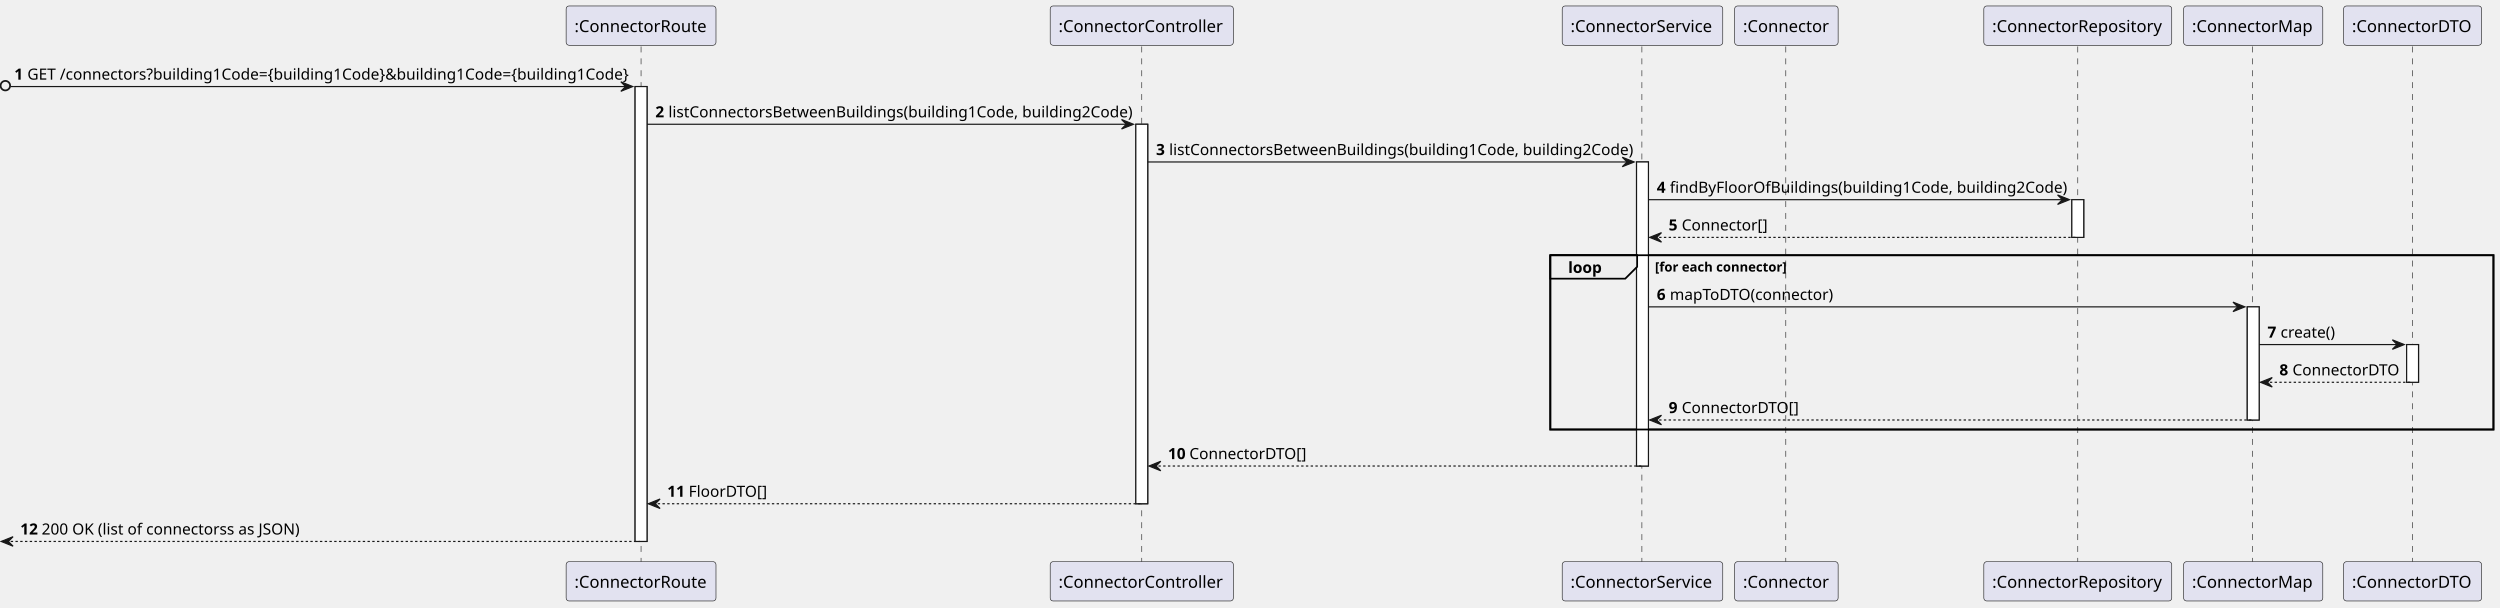
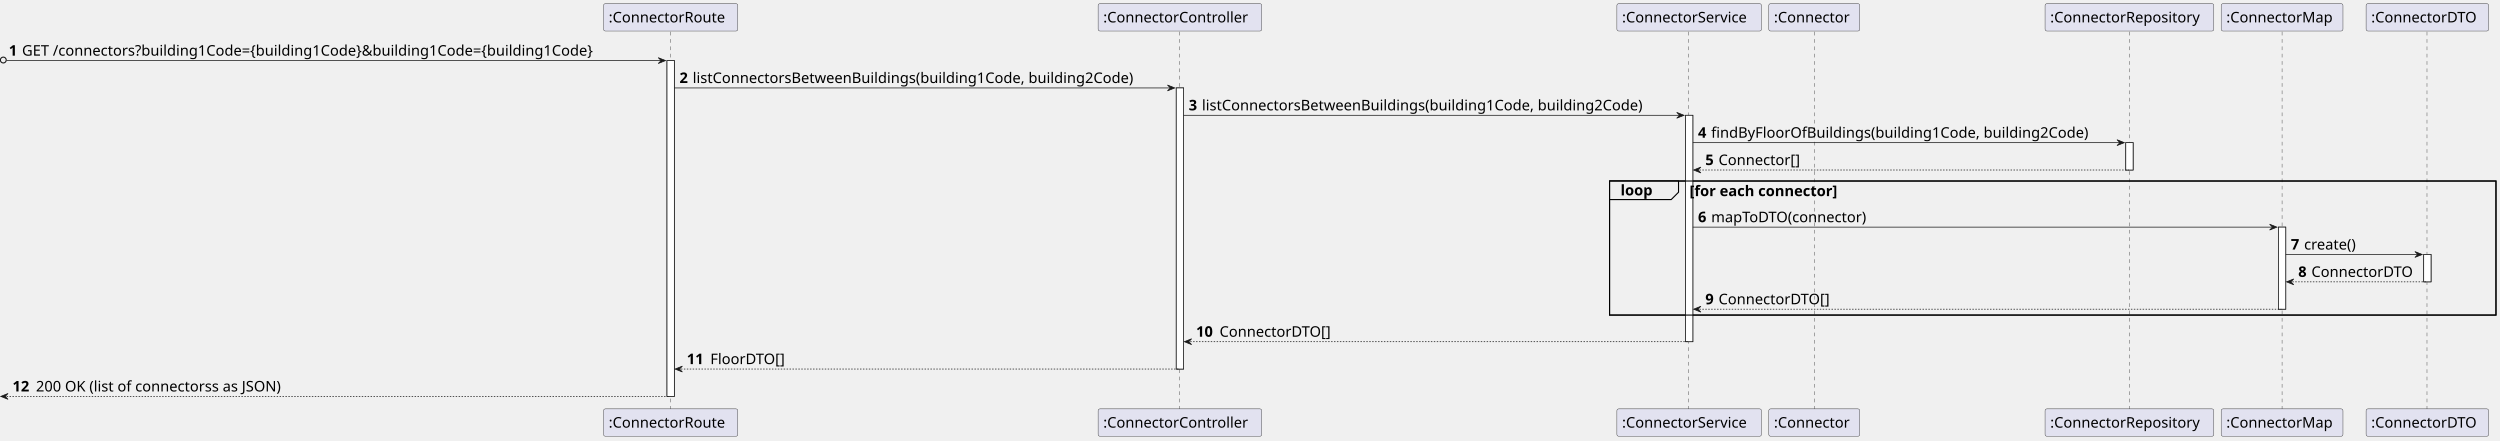
- <svg xmlns="http://www.w3.org/2000/svg" contentStyleType="text/css" height="511px" preserveAspectRatio="none" style="width:2102px;height:511px;background:#FFFFFF;" version="1.1" viewBox="0 0 2102 511" width="2102px" zoomAndPan="magnify">
+ <svg xmlns="http://www.w3.org/2000/svg" contentStyleType="text/css" height="600px" preserveAspectRatio="none" style="width:3407px;height:600px;background:#FFFFFF;" version="1.1" viewBox="0 0 3407 600" width="3407px" zoomAndPan="magnify">
  <defs />
  <g>
-     <rect fill="#FFFFFF" height="382.472" style="stroke:#181818;stroke-width:1.0;" width="10" x="534" y="72.774" />
-     <rect fill="#FFFFFF" height="319.06" style="stroke:#181818;stroke-width:1.0;" width="10" x="955" y="104.48" />
-     <rect fill="#FFFFFF" height="255.648" style="stroke:#181818;stroke-width:1.0;" width="10" x="1376" y="136.186" />
-     <rect fill="#FFFFFF" height="31.706" style="stroke:#181818;stroke-width:1.0;" width="10" x="1742" y="167.892" />
-     <rect fill="#FFFFFF" height="95.118" style="stroke:#181818;stroke-width:1.0;" width="10" x="1889.5" y="258.01" />
-     <rect fill="#FFFFFF" height="31.706" style="stroke:#181818;stroke-width:1.0;" width="10" x="2023.5" y="289.716" />
-     <rect fill="none" height="146.53" style="stroke:#000000;stroke-width:1.5;" width="793" x="1303.5" y="214.598" />
-     <line style="stroke:#181818;stroke-width:0.5;stroke-dasharray:5.0,5.0;" x1="539" x2="539" y1="39.068" y2="473.246" />
-     <line style="stroke:#181818;stroke-width:0.5;stroke-dasharray:5.0,5.0;" x1="960" x2="960" y1="39.068" y2="473.246" />
-     <line style="stroke:#181818;stroke-width:0.5;stroke-dasharray:5.0,5.0;" x1="1380.5" x2="1380.5" y1="39.068" y2="473.246" />
-     <line style="stroke:#181818;stroke-width:0.5;stroke-dasharray:5.0,5.0;" x1="1501.5" x2="1501.5" y1="39.068" y2="473.246" />
-     <line style="stroke:#181818;stroke-width:0.5;stroke-dasharray:5.0,5.0;" x1="1747" x2="1747" y1="39.068" y2="473.246" />
-     <line style="stroke:#181818;stroke-width:0.5;stroke-dasharray:5.0,5.0;" x1="1894" x2="1894" y1="39.068" y2="473.246" />
-     <line style="stroke:#181818;stroke-width:0.5;stroke-dasharray:5.0,5.0;" x1="2028.5" x2="2028.5" y1="39.068" y2="473.246" />
-     <rect fill="#E2E2F0" height="33.068" rx="2.5" ry="2.5" style="stroke:#181818;stroke-width:0.5;" width="126" x="476" y="5" />
-     <text fill="#000000" font-family="sans-serif" font-size="14" lengthAdjust="spacing" textLength="112" x="483" y="26.966">:ConnectorRoute</text>
-     <rect fill="#E2E2F0" height="33.068" rx="2.5" ry="2.5" style="stroke:#181818;stroke-width:0.5;" width="126" x="476" y="472.246" />
-     <text fill="#000000" font-family="sans-serif" font-size="14" lengthAdjust="spacing" textLength="112" x="483" y="494.212">:ConnectorRoute</text>
-     <rect fill="#E2E2F0" height="33.068" rx="2.5" ry="2.5" style="stroke:#181818;stroke-width:0.5;" width="154" x="883" y="5" />
-     <text fill="#000000" font-family="sans-serif" font-size="14" lengthAdjust="spacing" textLength="140" x="890" y="26.966">:ConnectorController</text>
-     <rect fill="#E2E2F0" height="33.068" rx="2.5" ry="2.5" style="stroke:#181818;stroke-width:0.5;" width="154" x="883" y="472.246" />
-     <text fill="#000000" font-family="sans-serif" font-size="14" lengthAdjust="spacing" textLength="140" x="890" y="494.212">:ConnectorController</text>
-     <rect fill="#E2E2F0" height="33.068" rx="2.5" ry="2.5" style="stroke:#181818;stroke-width:0.5;" width="135" x="1313.5" y="5" />
-     <text fill="#000000" font-family="sans-serif" font-size="14" lengthAdjust="spacing" textLength="121" x="1320.5" y="26.966">:ConnectorService</text>
-     <rect fill="#E2E2F0" height="33.068" rx="2.5" ry="2.5" style="stroke:#181818;stroke-width:0.5;" width="135" x="1313.5" y="472.246" />
-     <text fill="#000000" font-family="sans-serif" font-size="14" lengthAdjust="spacing" textLength="121" x="1320.5" y="494.212">:ConnectorService</text>
-     <rect fill="#E2E2F0" height="33.068" rx="2.5" ry="2.5" style="stroke:#181818;stroke-width:0.5;" width="87" x="1458.5" y="5" />
-     <text fill="#000000" font-family="sans-serif" font-size="14" lengthAdjust="spacing" textLength="73" x="1465.5" y="26.966">:Connector</text>
-     <rect fill="#E2E2F0" height="33.068" rx="2.5" ry="2.5" style="stroke:#181818;stroke-width:0.5;" width="87" x="1458.5" y="472.246" />
-     <text fill="#000000" font-family="sans-serif" font-size="14" lengthAdjust="spacing" textLength="73" x="1465.5" y="494.212">:Connector</text>
-     <rect fill="#E2E2F0" height="33.068" rx="2.5" ry="2.5" style="stroke:#181818;stroke-width:0.5;" width="158" x="1668" y="5" />
-     <text fill="#000000" font-family="sans-serif" font-size="14" lengthAdjust="spacing" textLength="144" x="1675" y="26.966">:ConnectorRepository</text>
-     <rect fill="#E2E2F0" height="33.068" rx="2.5" ry="2.5" style="stroke:#181818;stroke-width:0.5;" width="158" x="1668" y="472.246" />
-     <text fill="#000000" font-family="sans-serif" font-size="14" lengthAdjust="spacing" textLength="144" x="1675" y="494.212">:ConnectorRepository</text>
-     <rect fill="#E2E2F0" height="33.068" rx="2.5" ry="2.5" style="stroke:#181818;stroke-width:0.5;" width="117" x="1836" y="5" />
-     <text fill="#000000" font-family="sans-serif" font-size="14" lengthAdjust="spacing" textLength="103" x="1843" y="26.966">:ConnectorMap</text>
-     <rect fill="#E2E2F0" height="33.068" rx="2.5" ry="2.5" style="stroke:#181818;stroke-width:0.5;" width="117" x="1836" y="472.246" />
-     <text fill="#000000" font-family="sans-serif" font-size="14" lengthAdjust="spacing" textLength="103" x="1843" y="494.212">:ConnectorMap</text>
-     <rect fill="#E2E2F0" height="33.068" rx="2.5" ry="2.5" style="stroke:#181818;stroke-width:0.5;" width="116" x="1970.5" y="5" />
-     <text fill="#000000" font-family="sans-serif" font-size="14" lengthAdjust="spacing" textLength="102" x="1977.5" y="26.966">:ConnectorDTO</text>
-     <rect fill="#E2E2F0" height="33.068" rx="2.5" ry="2.5" style="stroke:#181818;stroke-width:0.5;" width="116" x="1970.5" y="472.246" />
-     <text fill="#000000" font-family="sans-serif" font-size="14" lengthAdjust="spacing" textLength="102" x="1977.5" y="494.212">:ConnectorDTO</text>
-     <rect fill="#FFFFFF" height="382.472" style="stroke:#181818;stroke-width:1.0;" width="10" x="534" y="72.774" />
-     <rect fill="#FFFFFF" height="319.06" style="stroke:#181818;stroke-width:1.0;" width="10" x="955" y="104.48" />
-     <rect fill="#FFFFFF" height="255.648" style="stroke:#181818;stroke-width:1.0;" width="10" x="1376" y="136.186" />
-     <rect fill="#FFFFFF" height="31.706" style="stroke:#181818;stroke-width:1.0;" width="10" x="1742" y="167.892" />
-     <rect fill="#FFFFFF" height="95.118" style="stroke:#181818;stroke-width:1.0;" width="10" x="1889.5" y="258.01" />
-     <rect fill="#FFFFFF" height="31.706" style="stroke:#181818;stroke-width:1.0;" width="10" x="2023.5" y="289.716" />
-     <ellipse cx="4.5" cy="72.024" fill="none" rx="4" ry="4" style="stroke:#181818;stroke-width:1.5;" />
-     <polygon fill="#181818" points="522,68.774,532,72.774,522,76.774,526,72.774" style="stroke:#181818;stroke-width:1.0;" />
-     <line style="stroke:#181818;stroke-width:1.0;" x1="9" x2="528" y1="72.774" y2="72.774" />
-     <text fill="#000000" font-family="sans-serif" font-size="13" font-weight="bold" lengthAdjust="spacing" textLength="7" x="12" y="66.965">1</text>
-     <text fill="#000000" font-family="sans-serif" font-size="13" lengthAdjust="spacing" textLength="496" x="23" y="66.965">GET /connectors?building1Code={building1Code}&amp;building1Code={building1Code}</text>
-     <polygon fill="#181818" points="943,100.48,953,104.48,943,108.48,947,104.48" style="stroke:#181818;stroke-width:1.0;" />
-     <line style="stroke:#181818;stroke-width:1.0;" x1="544" x2="949" y1="104.48" y2="104.48" />
-     <text fill="#000000" font-family="sans-serif" font-size="13" font-weight="bold" lengthAdjust="spacing" textLength="7" x="551" y="98.671">2</text>
-     <text fill="#000000" font-family="sans-serif" font-size="13" lengthAdjust="spacing" textLength="381" x="562" y="98.671">listConnectorsBetweenBuildings(building1Code, building2Code)</text>
-     <polygon fill="#181818" points="1364,132.186,1374,136.186,1364,140.186,1368,136.186" style="stroke:#181818;stroke-width:1.0;" />
-     <line style="stroke:#181818;stroke-width:1.0;" x1="965" x2="1370" y1="136.186" y2="136.186" />
-     <text fill="#000000" font-family="sans-serif" font-size="13" font-weight="bold" lengthAdjust="spacing" textLength="7" x="972" y="130.377">3</text>
-     <text fill="#000000" font-family="sans-serif" font-size="13" lengthAdjust="spacing" textLength="381" x="983" y="130.377">listConnectorsBetweenBuildings(building1Code, building2Code)</text>
-     <polygon fill="#181818" points="1730,163.892,1740,167.892,1730,171.892,1734,167.892" style="stroke:#181818;stroke-width:1.0;" />
-     <line style="stroke:#181818;stroke-width:1.0;" x1="1386" x2="1736" y1="167.892" y2="167.892" />
-     <text fill="#000000" font-family="sans-serif" font-size="13" font-weight="bold" lengthAdjust="spacing" textLength="7" x="1393" y="162.083">4</text>
-     <text fill="#000000" font-family="sans-serif" font-size="13" lengthAdjust="spacing" textLength="326" x="1404" y="162.083">findByFloorOfBuildings(building1Code, building2Code)</text>
-     <polygon fill="#181818" points="1397,195.598,1387,199.598,1397,203.598,1393,199.598" style="stroke:#181818;stroke-width:1.0;" />
-     <line style="stroke:#181818;stroke-width:1.0;stroke-dasharray:2.0,2.0;" x1="1391" x2="1746" y1="199.598" y2="199.598" />
-     <text fill="#000000" font-family="sans-serif" font-size="13" font-weight="bold" lengthAdjust="spacing" textLength="7" x="1403" y="193.789">5</text>
-     <text fill="#000000" font-family="sans-serif" font-size="13" lengthAdjust="spacing" textLength="71" x="1414" y="193.789">Connector[]</text>
-     <path d="M1303.5,214.598 L1376.5,214.598 L1376.5,224.304 L1366.5,234.304 L1303.5,234.304 L1303.5,214.598 " fill="#EEEEEE" style="stroke:#000000;stroke-width:1.5;" />
-     <rect fill="none" height="146.53" style="stroke:#000000;stroke-width:1.5;" width="793" x="1303.5" y="214.598" />
-     <text fill="#000000" font-family="sans-serif" font-size="13" font-weight="bold" lengthAdjust="spacing" textLength="28" x="1318.5" y="229.495">loop</text>
-     <text fill="#000000" font-family="sans-serif" font-size="11" font-weight="bold" lengthAdjust="spacing" textLength="114" x="1391.5" y="228.357">[for each connector]</text>
-     <polygon fill="#181818" points="1877.5,254.01,1887.5,258.01,1877.5,262.01,1881.5,258.01" style="stroke:#181818;stroke-width:1.0;" />
-     <line style="stroke:#181818;stroke-width:1.0;" x1="1386" x2="1883.5" y1="258.01" y2="258.01" />
-     <text fill="#000000" font-family="sans-serif" font-size="13" font-weight="bold" lengthAdjust="spacing" textLength="7" x="1393" y="252.201">6</text>
-     <text fill="#000000" font-family="sans-serif" font-size="13" lengthAdjust="spacing" textLength="137" x="1404" y="252.201">mapToDTO(connector)</text>
-     <polygon fill="#181818" points="2011.5,285.716,2021.5,289.716,2011.5,293.716,2015.5,289.716" style="stroke:#181818;stroke-width:1.0;" />
-     <line style="stroke:#181818;stroke-width:1.0;" x1="1899.5" x2="2017.5" y1="289.716" y2="289.716" />
-     <text fill="#000000" font-family="sans-serif" font-size="13" font-weight="bold" lengthAdjust="spacing" textLength="7" x="1906.5" y="283.907">7</text>
-     <text fill="#000000" font-family="sans-serif" font-size="13" lengthAdjust="spacing" textLength="45" x="1917.5" y="283.907">create()</text>
-     <polygon fill="#181818" points="1910.5,317.422,1900.5,321.422,1910.5,325.422,1906.5,321.422" style="stroke:#181818;stroke-width:1.0;" />
-     <line style="stroke:#181818;stroke-width:1.0;stroke-dasharray:2.0,2.0;" x1="1904.5" x2="2027.5" y1="321.422" y2="321.422" />
-     <text fill="#000000" font-family="sans-serif" font-size="13" font-weight="bold" lengthAdjust="spacing" textLength="7" x="1916.5" y="315.613">8</text>
-     <text fill="#000000" font-family="sans-serif" font-size="13" lengthAdjust="spacing" textLength="89" x="1927.5" y="315.613">ConnectorDTO</text>
-     <polygon fill="#181818" points="1397,349.128,1387,353.128,1397,357.128,1393,353.128" style="stroke:#181818;stroke-width:1.0;" />
-     <line style="stroke:#181818;stroke-width:1.0;stroke-dasharray:2.0,2.0;" x1="1391" x2="1893.5" y1="353.128" y2="353.128" />
-     <text fill="#000000" font-family="sans-serif" font-size="13" font-weight="bold" lengthAdjust="spacing" textLength="7" x="1403" y="347.319">9</text>
-     <text fill="#000000" font-family="sans-serif" font-size="13" lengthAdjust="spacing" textLength="97" x="1414" y="347.319">ConnectorDTO[]</text>
-     <polygon fill="#181818" points="976,387.834,966,391.834,976,395.834,972,391.834" style="stroke:#181818;stroke-width:1.0;" />
-     <line style="stroke:#181818;stroke-width:1.0;stroke-dasharray:2.0,2.0;" x1="970" x2="1380" y1="391.834" y2="391.834" />
-     <text fill="#000000" font-family="sans-serif" font-size="13" font-weight="bold" lengthAdjust="spacing" textLength="14" x="982" y="386.025">10</text>
-     <text fill="#000000" font-family="sans-serif" font-size="13" lengthAdjust="spacing" textLength="97" x="1000" y="386.025">ConnectorDTO[]</text>
-     <polygon fill="#181818" points="555,419.54,545,423.54,555,427.54,551,423.54" style="stroke:#181818;stroke-width:1.0;" />
-     <line style="stroke:#181818;stroke-width:1.0;stroke-dasharray:2.0,2.0;" x1="549" x2="959" y1="423.54" y2="423.54" />
-     <text fill="#000000" font-family="sans-serif" font-size="13" font-weight="bold" lengthAdjust="spacing" textLength="14" x="561" y="417.731">11</text>
-     <text fill="#000000" font-family="sans-serif" font-size="13" lengthAdjust="spacing" textLength="65" x="579" y="417.731">FloorDTO[]</text>
-     <polygon fill="#181818" points="11,451.246,1,455.246,11,459.246,7,455.246" style="stroke:#181818;stroke-width:1.0;" />
-     <line style="stroke:#181818;stroke-width:1.0;stroke-dasharray:2.0,2.0;" x1="5" x2="538" y1="455.246" y2="455.246" />
-     <text fill="#000000" font-family="sans-serif" font-size="13" font-weight="bold" lengthAdjust="spacing" textLength="14" x="17" y="449.437">12</text>
-     <text fill="#000000" font-family="sans-serif" font-size="13" lengthAdjust="spacing" textLength="211" x="35" y="449.437">200 OK (list of connectorss as JSON)</text>
+     <rect fill="#FFFFFF" height="457.656" style="stroke:#181818;stroke-width:1.0;" width="10" x="909" y="82.562" />
+     <rect fill="#FFFFFF" height="383.094" style="stroke:#181818;stroke-width:1.0;" width="10" x="1603" y="119.844" />
+     <rect fill="#FFFFFF" height="308.531" style="stroke:#181818;stroke-width:1.0;" width="10" x="2297" y="157.125" />
+     <rect fill="#FFFFFF" height="37.281" style="stroke:#181818;stroke-width:1.0;" width="10" x="2897" y="194.406" />
+     <rect fill="#FFFFFF" height="111.844" style="stroke:#181818;stroke-width:1.0;" width="10" x="3105" y="309.531" />
+     <rect fill="#FFFFFF" height="37.281" style="stroke:#181818;stroke-width:1.0;" width="10" x="3303" y="346.812" />
+     <rect fill="none" height="182.688" style="stroke:#000000;stroke-width:1.5;" width="1208" x="2193.5" y="246.688" />
+     <line style="stroke:#181818;stroke-width:0.5;stroke-dasharray:5.0,5.0;" x1="913.5" x2="913.5" y1="43.281" y2="558.219" />
+     <line style="stroke:#181818;stroke-width:0.5;stroke-dasharray:5.0,5.0;" x1="1607.5" x2="1607.5" y1="43.281" y2="558.219" />
+     <line style="stroke:#181818;stroke-width:0.5;stroke-dasharray:5.0,5.0;" x1="2301.5" x2="2301.5" y1="43.281" y2="558.219" />
+     <line style="stroke:#181818;stroke-width:0.5;stroke-dasharray:5.0,5.0;" x1="2472.5" x2="2472.5" y1="43.281" y2="558.219" />
+     <line style="stroke:#181818;stroke-width:0.5;stroke-dasharray:5.0,5.0;" x1="2902" x2="2902" y1="43.281" y2="558.219" />
+     <line style="stroke:#181818;stroke-width:0.5;stroke-dasharray:5.0,5.0;" x1="3110" x2="3110" y1="43.281" y2="558.219" />
+     <line style="stroke:#181818;stroke-width:0.5;stroke-dasharray:5.0,5.0;" x1="3307.5" x2="3307.5" y1="43.281" y2="558.219" />
+     <rect fill="#E2E2F0" height="37.281" rx="2.5" ry="2.5" style="stroke:#181818;stroke-width:0.5;" width="183" x="822.5" y="5" />
+     <text fill="#000000" font-family="sans-serif" font-size="20" lengthAdjust="spacing" textLength="169" x="829.5" y="30.564">:ConnectorRoute</text>
+     <rect fill="#E2E2F0" height="37.281" rx="2.5" ry="2.5" style="stroke:#181818;stroke-width:0.5;" width="183" x="822.5" y="557.219" />
+     <text fill="#000000" font-family="sans-serif" font-size="20" lengthAdjust="spacing" textLength="169" x="829.5" y="582.783">:ConnectorRoute</text>
+     <rect fill="#E2E2F0" height="37.281" rx="2.5" ry="2.5" style="stroke:#181818;stroke-width:0.5;" width="223" x="1496.5" y="5" />
+     <text fill="#000000" font-family="sans-serif" font-size="20" lengthAdjust="spacing" textLength="209" x="1503.5" y="30.564">:ConnectorController</text>
+     <rect fill="#E2E2F0" height="37.281" rx="2.5" ry="2.5" style="stroke:#181818;stroke-width:0.5;" width="223" x="1496.5" y="557.219" />
+     <text fill="#000000" font-family="sans-serif" font-size="20" lengthAdjust="spacing" textLength="209" x="1503.5" y="582.783">:ConnectorController</text>
+     <rect fill="#E2E2F0" height="37.281" rx="2.5" ry="2.5" style="stroke:#181818;stroke-width:0.5;" width="197" x="2203.5" y="5" />
+     <text fill="#000000" font-family="sans-serif" font-size="20" lengthAdjust="spacing" textLength="183" x="2210.5" y="30.564">:ConnectorService</text>
+     <rect fill="#E2E2F0" height="37.281" rx="2.5" ry="2.5" style="stroke:#181818;stroke-width:0.5;" width="197" x="2203.5" y="557.219" />
+     <text fill="#000000" font-family="sans-serif" font-size="20" lengthAdjust="spacing" textLength="183" x="2210.5" y="582.783">:ConnectorService</text>
+     <rect fill="#E2E2F0" height="37.281" rx="2.5" ry="2.5" style="stroke:#181818;stroke-width:0.5;" width="124" x="2410.5" y="5" />
+     <text fill="#000000" font-family="sans-serif" font-size="20" lengthAdjust="spacing" textLength="110" x="2417.5" y="30.564">:Connector</text>
+     <rect fill="#E2E2F0" height="37.281" rx="2.5" ry="2.5" style="stroke:#181818;stroke-width:0.5;" width="124" x="2410.5" y="557.219" />
+     <text fill="#000000" font-family="sans-serif" font-size="20" lengthAdjust="spacing" textLength="110" x="2417.5" y="582.783">:Connector</text>
+     <rect fill="#E2E2F0" height="37.281" rx="2.5" ry="2.5" style="stroke:#181818;stroke-width:0.5;" width="230" x="2787" y="5" />
+     <text fill="#000000" font-family="sans-serif" font-size="20" lengthAdjust="spacing" textLength="216" x="2794" y="30.564">:ConnectorRepository</text>
+     <rect fill="#E2E2F0" height="37.281" rx="2.5" ry="2.5" style="stroke:#181818;stroke-width:0.5;" width="230" x="2787" y="557.219" />
+     <text fill="#000000" font-family="sans-serif" font-size="20" lengthAdjust="spacing" textLength="216" x="2794" y="582.783">:ConnectorRepository</text>
+     <rect fill="#E2E2F0" height="37.281" rx="2.5" ry="2.5" style="stroke:#181818;stroke-width:0.5;" width="166" x="3027" y="5" />
+     <text fill="#000000" font-family="sans-serif" font-size="20" lengthAdjust="spacing" textLength="152" x="3034" y="30.564">:ConnectorMap</text>
+     <rect fill="#E2E2F0" height="37.281" rx="2.5" ry="2.5" style="stroke:#181818;stroke-width:0.5;" width="166" x="3027" y="557.219" />
+     <text fill="#000000" font-family="sans-serif" font-size="20" lengthAdjust="spacing" textLength="152" x="3034" y="582.783">:ConnectorMap</text>
+     <rect fill="#E2E2F0" height="37.281" rx="2.5" ry="2.5" style="stroke:#181818;stroke-width:0.5;" width="167" x="3224.5" y="5" />
+     <text fill="#000000" font-family="sans-serif" font-size="20" lengthAdjust="spacing" textLength="153" x="3231.5" y="30.564">:ConnectorDTO</text>
+     <rect fill="#E2E2F0" height="37.281" rx="2.5" ry="2.5" style="stroke:#181818;stroke-width:0.5;" width="167" x="3224.5" y="557.219" />
+     <text fill="#000000" font-family="sans-serif" font-size="20" lengthAdjust="spacing" textLength="153" x="3231.5" y="582.783">:ConnectorDTO</text>
+     <rect fill="#FFFFFF" height="457.656" style="stroke:#181818;stroke-width:1.0;" width="10" x="909" y="82.562" />
+     <rect fill="#FFFFFF" height="383.094" style="stroke:#181818;stroke-width:1.0;" width="10" x="1603" y="119.844" />
+     <rect fill="#FFFFFF" height="308.531" style="stroke:#181818;stroke-width:1.0;" width="10" x="2297" y="157.125" />
+     <rect fill="#FFFFFF" height="37.281" style="stroke:#181818;stroke-width:1.0;" width="10" x="2897" y="194.406" />
+     <rect fill="#FFFFFF" height="111.844" style="stroke:#181818;stroke-width:1.0;" width="10" x="3105" y="309.531" />
+     <rect fill="#FFFFFF" height="37.281" style="stroke:#181818;stroke-width:1.0;" width="10" x="3303" y="346.812" />
+     <ellipse cx="4.5" cy="81.812" fill="none" rx="4" ry="4" style="stroke:#181818;stroke-width:1.5;" />
+     <polygon fill="#181818" points="897,78.562,907,82.562,897,86.562,901,82.562" style="stroke:#181818;stroke-width:1.0;" />
+     <line style="stroke:#181818;stroke-width:1.0;" x1="9" x2="903" y1="82.562" y2="82.562" />
+     <text fill="#000000" font-family="sans-serif" font-size="20" font-weight="bold" lengthAdjust="spacing" textLength="14" x="12" y="75.846">1</text>
+     <text fill="#000000" font-family="sans-serif" font-size="20" lengthAdjust="spacing" textLength="864" x="30" y="75.846">GET /connectors?building1Code={building1Code}&amp;building1Code={building1Code}</text>
+     <polygon fill="#181818" points="1591,115.844,1601,119.844,1591,123.844,1595,119.844" style="stroke:#181818;stroke-width:1.0;" />
+     <line style="stroke:#181818;stroke-width:1.0;" x1="919" x2="1597" y1="119.844" y2="119.844" />
+     <text fill="#000000" font-family="sans-serif" font-size="20" font-weight="bold" lengthAdjust="spacing" textLength="14" x="926" y="113.127">2</text>
+     <text fill="#000000" font-family="sans-serif" font-size="20" lengthAdjust="spacing" textLength="647" x="944" y="113.127">listConnectorsBetweenBuildings(building1Code, building2Code)</text>
+     <polygon fill="#181818" points="2285,153.125,2295,157.125,2285,161.125,2289,157.125" style="stroke:#181818;stroke-width:1.0;" />
+     <line style="stroke:#181818;stroke-width:1.0;" x1="1613" x2="2291" y1="157.125" y2="157.125" />
+     <text fill="#000000" font-family="sans-serif" font-size="20" font-weight="bold" lengthAdjust="spacing" textLength="14" x="1620" y="150.408">3</text>
+     <text fill="#000000" font-family="sans-serif" font-size="20" lengthAdjust="spacing" textLength="647" x="1638" y="150.408">listConnectorsBetweenBuildings(building1Code, building2Code)</text>
+     <polygon fill="#181818" points="2885,190.406,2895,194.406,2885,198.406,2889,194.406" style="stroke:#181818;stroke-width:1.0;" />
+     <line style="stroke:#181818;stroke-width:1.0;" x1="2307" x2="2891" y1="194.406" y2="194.406" />
+     <text fill="#000000" font-family="sans-serif" font-size="20" font-weight="bold" lengthAdjust="spacing" textLength="14" x="2314" y="187.69">4</text>
+     <text fill="#000000" font-family="sans-serif" font-size="20" lengthAdjust="spacing" textLength="553" x="2332" y="187.69">findByFloorOfBuildings(building1Code, building2Code)</text>
+     <polygon fill="#181818" points="2318,227.688,2308,231.688,2318,235.688,2314,231.688" style="stroke:#181818;stroke-width:1.0;" />
+     <line style="stroke:#181818;stroke-width:1.0;stroke-dasharray:2.0,2.0;" x1="2312" x2="2901" y1="231.688" y2="231.688" />
+     <text fill="#000000" font-family="sans-serif" font-size="20" font-weight="bold" lengthAdjust="spacing" textLength="14" x="2324" y="224.971">5</text>
+     <text fill="#000000" font-family="sans-serif" font-size="20" lengthAdjust="spacing" textLength="119" x="2342" y="224.971">Connector[]</text>
+     <path d="M2193.5,246.688 L2287.5,246.688 L2287.5,261.969 L2277.5,271.969 L2193.5,271.969 L2193.5,246.688 " fill="#EEEEEE" style="stroke:#000000;stroke-width:1.5;" />
+     <rect fill="none" height="182.688" style="stroke:#000000;stroke-width:1.5;" width="1208" x="2193.5" y="246.688" />
+     <text fill="#000000" font-family="sans-serif" font-size="20" font-weight="bold" lengthAdjust="spacing" textLength="49" x="2208.5" y="266.252">loop</text>
+     <text fill="#000000" font-family="sans-serif" font-size="20" font-weight="bold" lengthAdjust="spacing" textLength="233" x="2302.5" y="267.252">[for each connector]</text>
+     <polygon fill="#181818" points="3093,305.531,3103,309.531,3093,313.531,3097,309.531" style="stroke:#181818;stroke-width:1.0;" />
+     <line style="stroke:#181818;stroke-width:1.0;" x1="2307" x2="3099" y1="309.531" y2="309.531" />
+     <text fill="#000000" font-family="sans-serif" font-size="20" font-weight="bold" lengthAdjust="spacing" textLength="14" x="2314" y="302.815">6</text>
+     <text fill="#000000" font-family="sans-serif" font-size="20" lengthAdjust="spacing" textLength="228" x="2332" y="302.815">mapToDTO(connector)</text>
+     <polygon fill="#181818" points="3291,342.812,3301,346.812,3291,350.812,3295,346.812" style="stroke:#181818;stroke-width:1.0;" />
+     <line style="stroke:#181818;stroke-width:1.0;" x1="3115" x2="3297" y1="346.812" y2="346.812" />
+     <text fill="#000000" font-family="sans-serif" font-size="20" font-weight="bold" lengthAdjust="spacing" textLength="14" x="3122" y="340.096">7</text>
+     <text fill="#000000" font-family="sans-serif" font-size="20" lengthAdjust="spacing" textLength="79" x="3140" y="340.096">create()</text>
+     <polygon fill="#181818" points="3126,380.094,3116,384.094,3126,388.094,3122,384.094" style="stroke:#181818;stroke-width:1.0;" />
+     <line style="stroke:#181818;stroke-width:1.0;stroke-dasharray:2.0,2.0;" x1="3120" x2="3307" y1="384.094" y2="384.094" />
+     <text fill="#000000" font-family="sans-serif" font-size="20" font-weight="bold" lengthAdjust="spacing" textLength="14" x="3132" y="377.377">8</text>
+     <text fill="#000000" font-family="sans-serif" font-size="20" lengthAdjust="spacing" textLength="146" x="3150" y="377.377">ConnectorDTO</text>
+     <polygon fill="#181818" points="2318,417.375,2308,421.375,2318,425.375,2314,421.375" style="stroke:#181818;stroke-width:1.0;" />
+     <line style="stroke:#181818;stroke-width:1.0;stroke-dasharray:2.0,2.0;" x1="2312" x2="3109" y1="421.375" y2="421.375" />
+     <text fill="#000000" font-family="sans-serif" font-size="20" font-weight="bold" lengthAdjust="spacing" textLength="14" x="2324" y="414.658">9</text>
+     <text fill="#000000" font-family="sans-serif" font-size="20" lengthAdjust="spacing" textLength="162" x="2342" y="414.658">ConnectorDTO[]</text>
+     <polygon fill="#181818" points="1624,461.656,1614,465.656,1624,469.656,1620,465.656" style="stroke:#181818;stroke-width:1.0;" />
+     <line style="stroke:#181818;stroke-width:1.0;stroke-dasharray:2.0,2.0;" x1="1618" x2="2301" y1="465.656" y2="465.656" />
+     <text fill="#000000" font-family="sans-serif" font-size="20" font-weight="bold" lengthAdjust="spacing" textLength="28" x="1630" y="458.94">10</text>
+     <text fill="#000000" font-family="sans-serif" font-size="20" lengthAdjust="spacing" textLength="162" x="1662" y="458.94">ConnectorDTO[]</text>
+     <polygon fill="#181818" points="930,498.938,920,502.938,930,506.938,926,502.938" style="stroke:#181818;stroke-width:1.0;" />
+     <line style="stroke:#181818;stroke-width:1.0;stroke-dasharray:2.0,2.0;" x1="924" x2="1607" y1="502.938" y2="502.938" />
+     <text fill="#000000" font-family="sans-serif" font-size="20" font-weight="bold" lengthAdjust="spacing" textLength="28" x="936" y="496.221">11</text>
+     <text fill="#000000" font-family="sans-serif" font-size="20" lengthAdjust="spacing" textLength="109" x="968" y="496.221">FloorDTO[]</text>
+     <polygon fill="#181818" points="11,536.219,1,540.219,11,544.219,7,540.219" style="stroke:#181818;stroke-width:1.0;" />
+     <line style="stroke:#181818;stroke-width:1.0;stroke-dasharray:2.0,2.0;" x1="5" x2="913" y1="540.219" y2="540.219" />
+     <text fill="#000000" font-family="sans-serif" font-size="20" font-weight="bold" lengthAdjust="spacing" textLength="28" x="17" y="533.502">12</text>
+     <text fill="#000000" font-family="sans-serif" font-size="20" lengthAdjust="spacing" textLength="361" x="49" y="533.502">200 OK (list of connectorss as JSON)</text>
  </g>
</svg>
